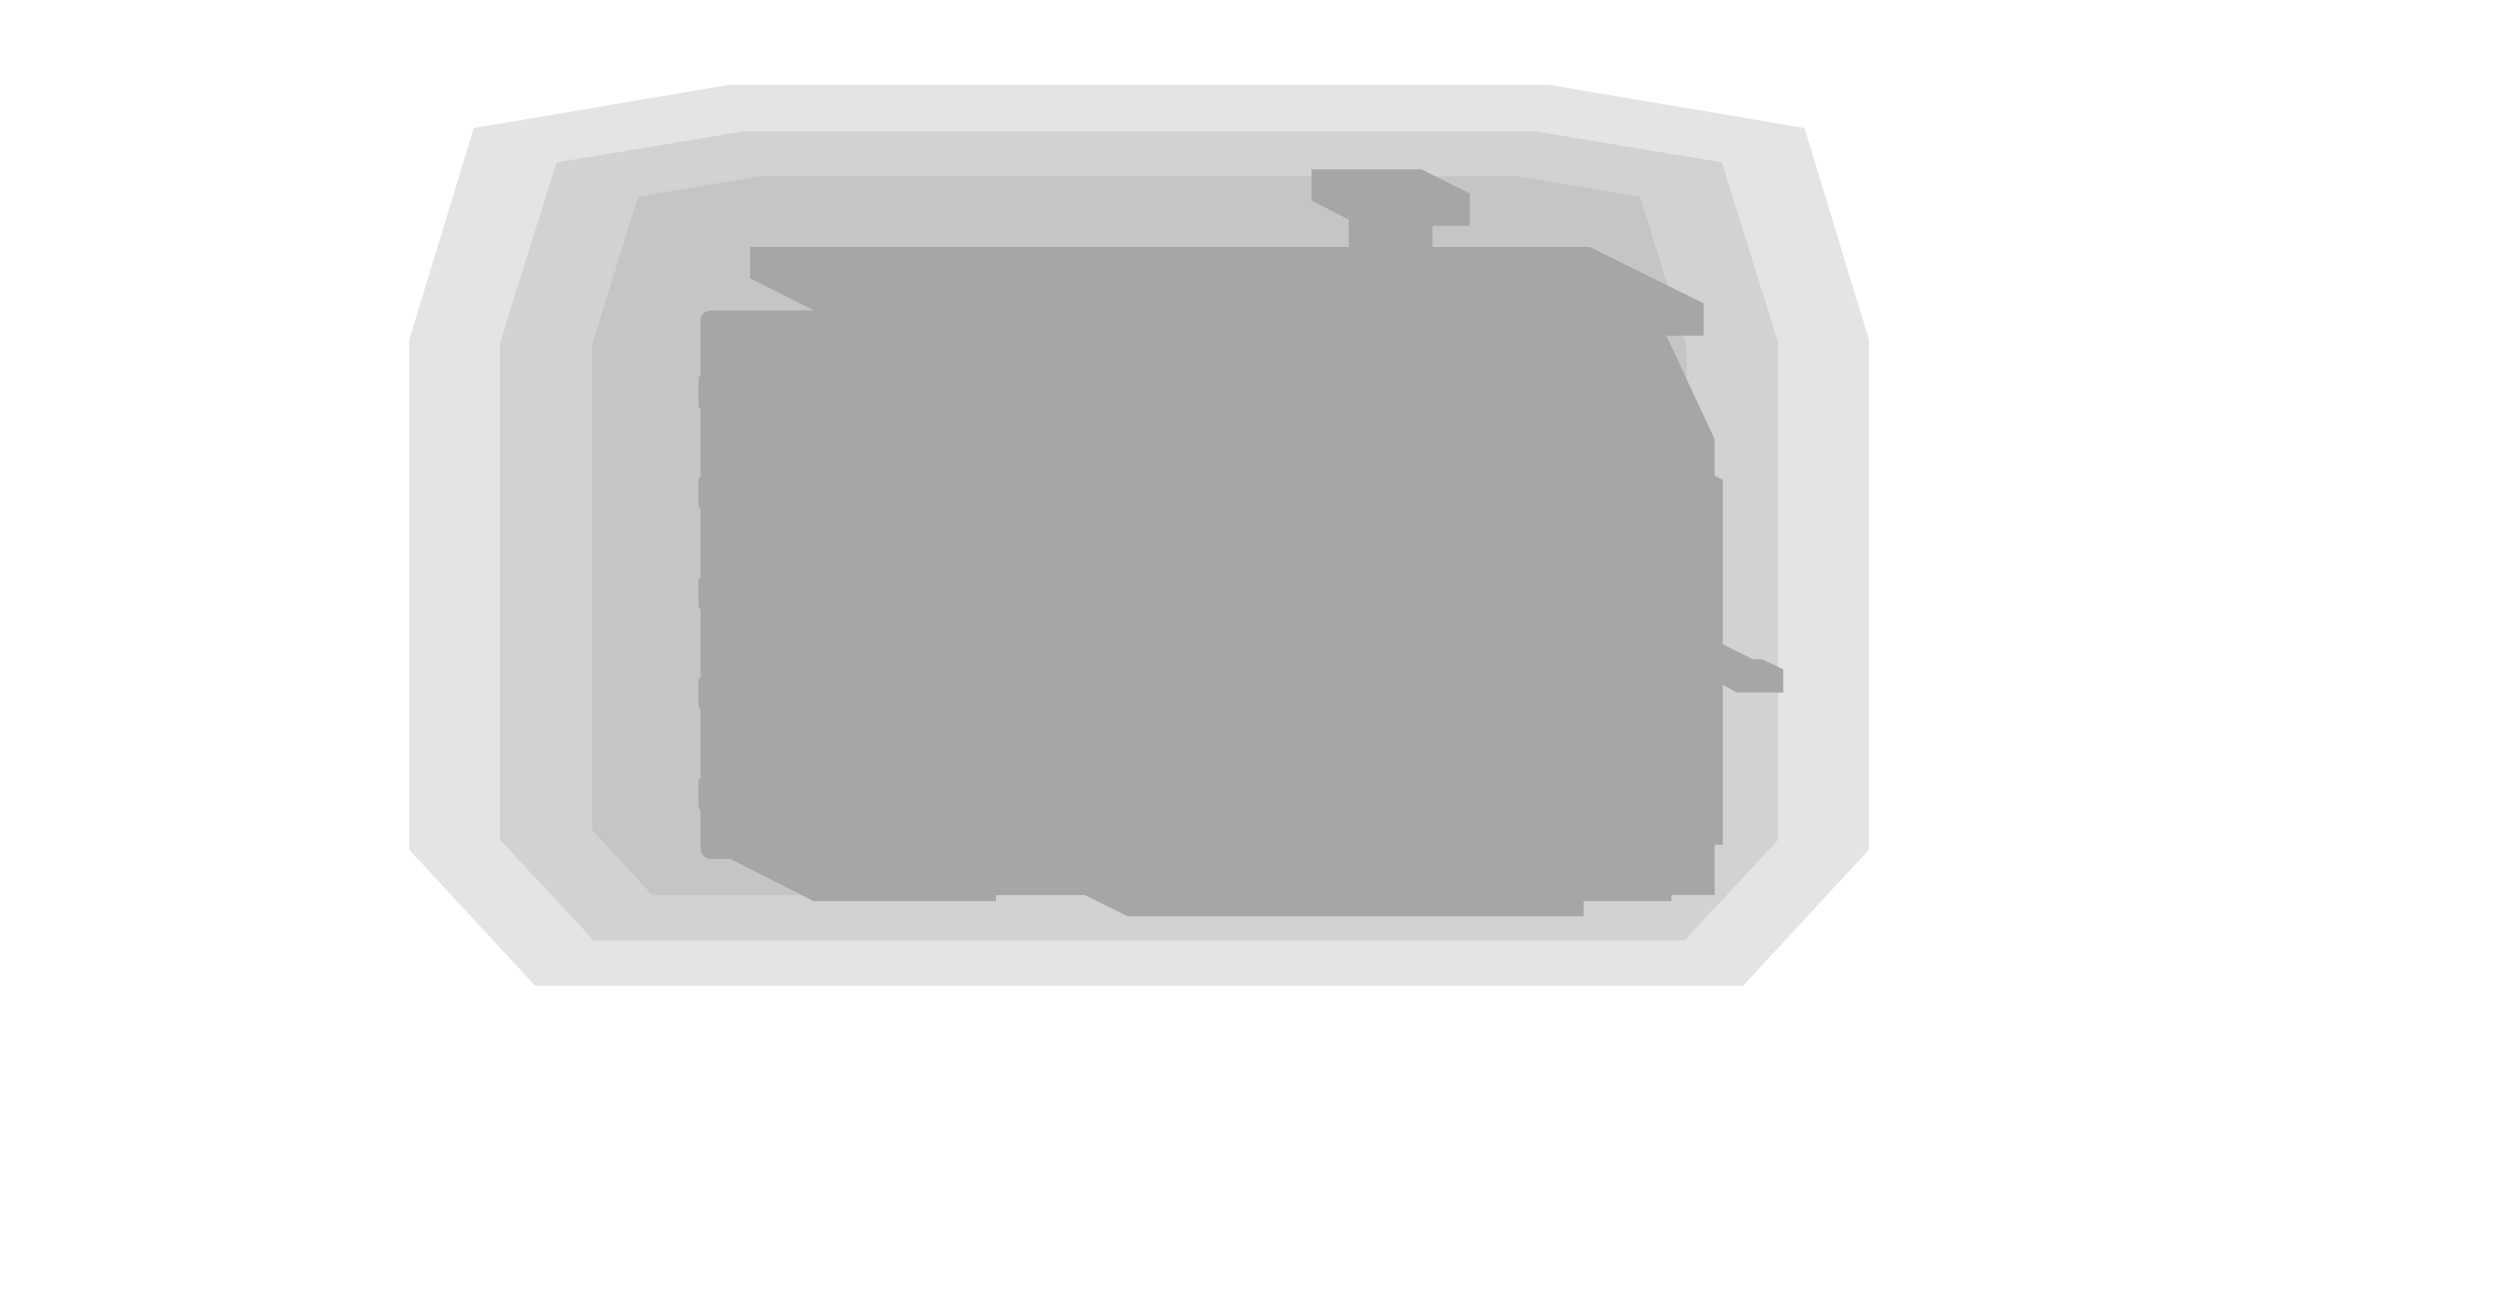
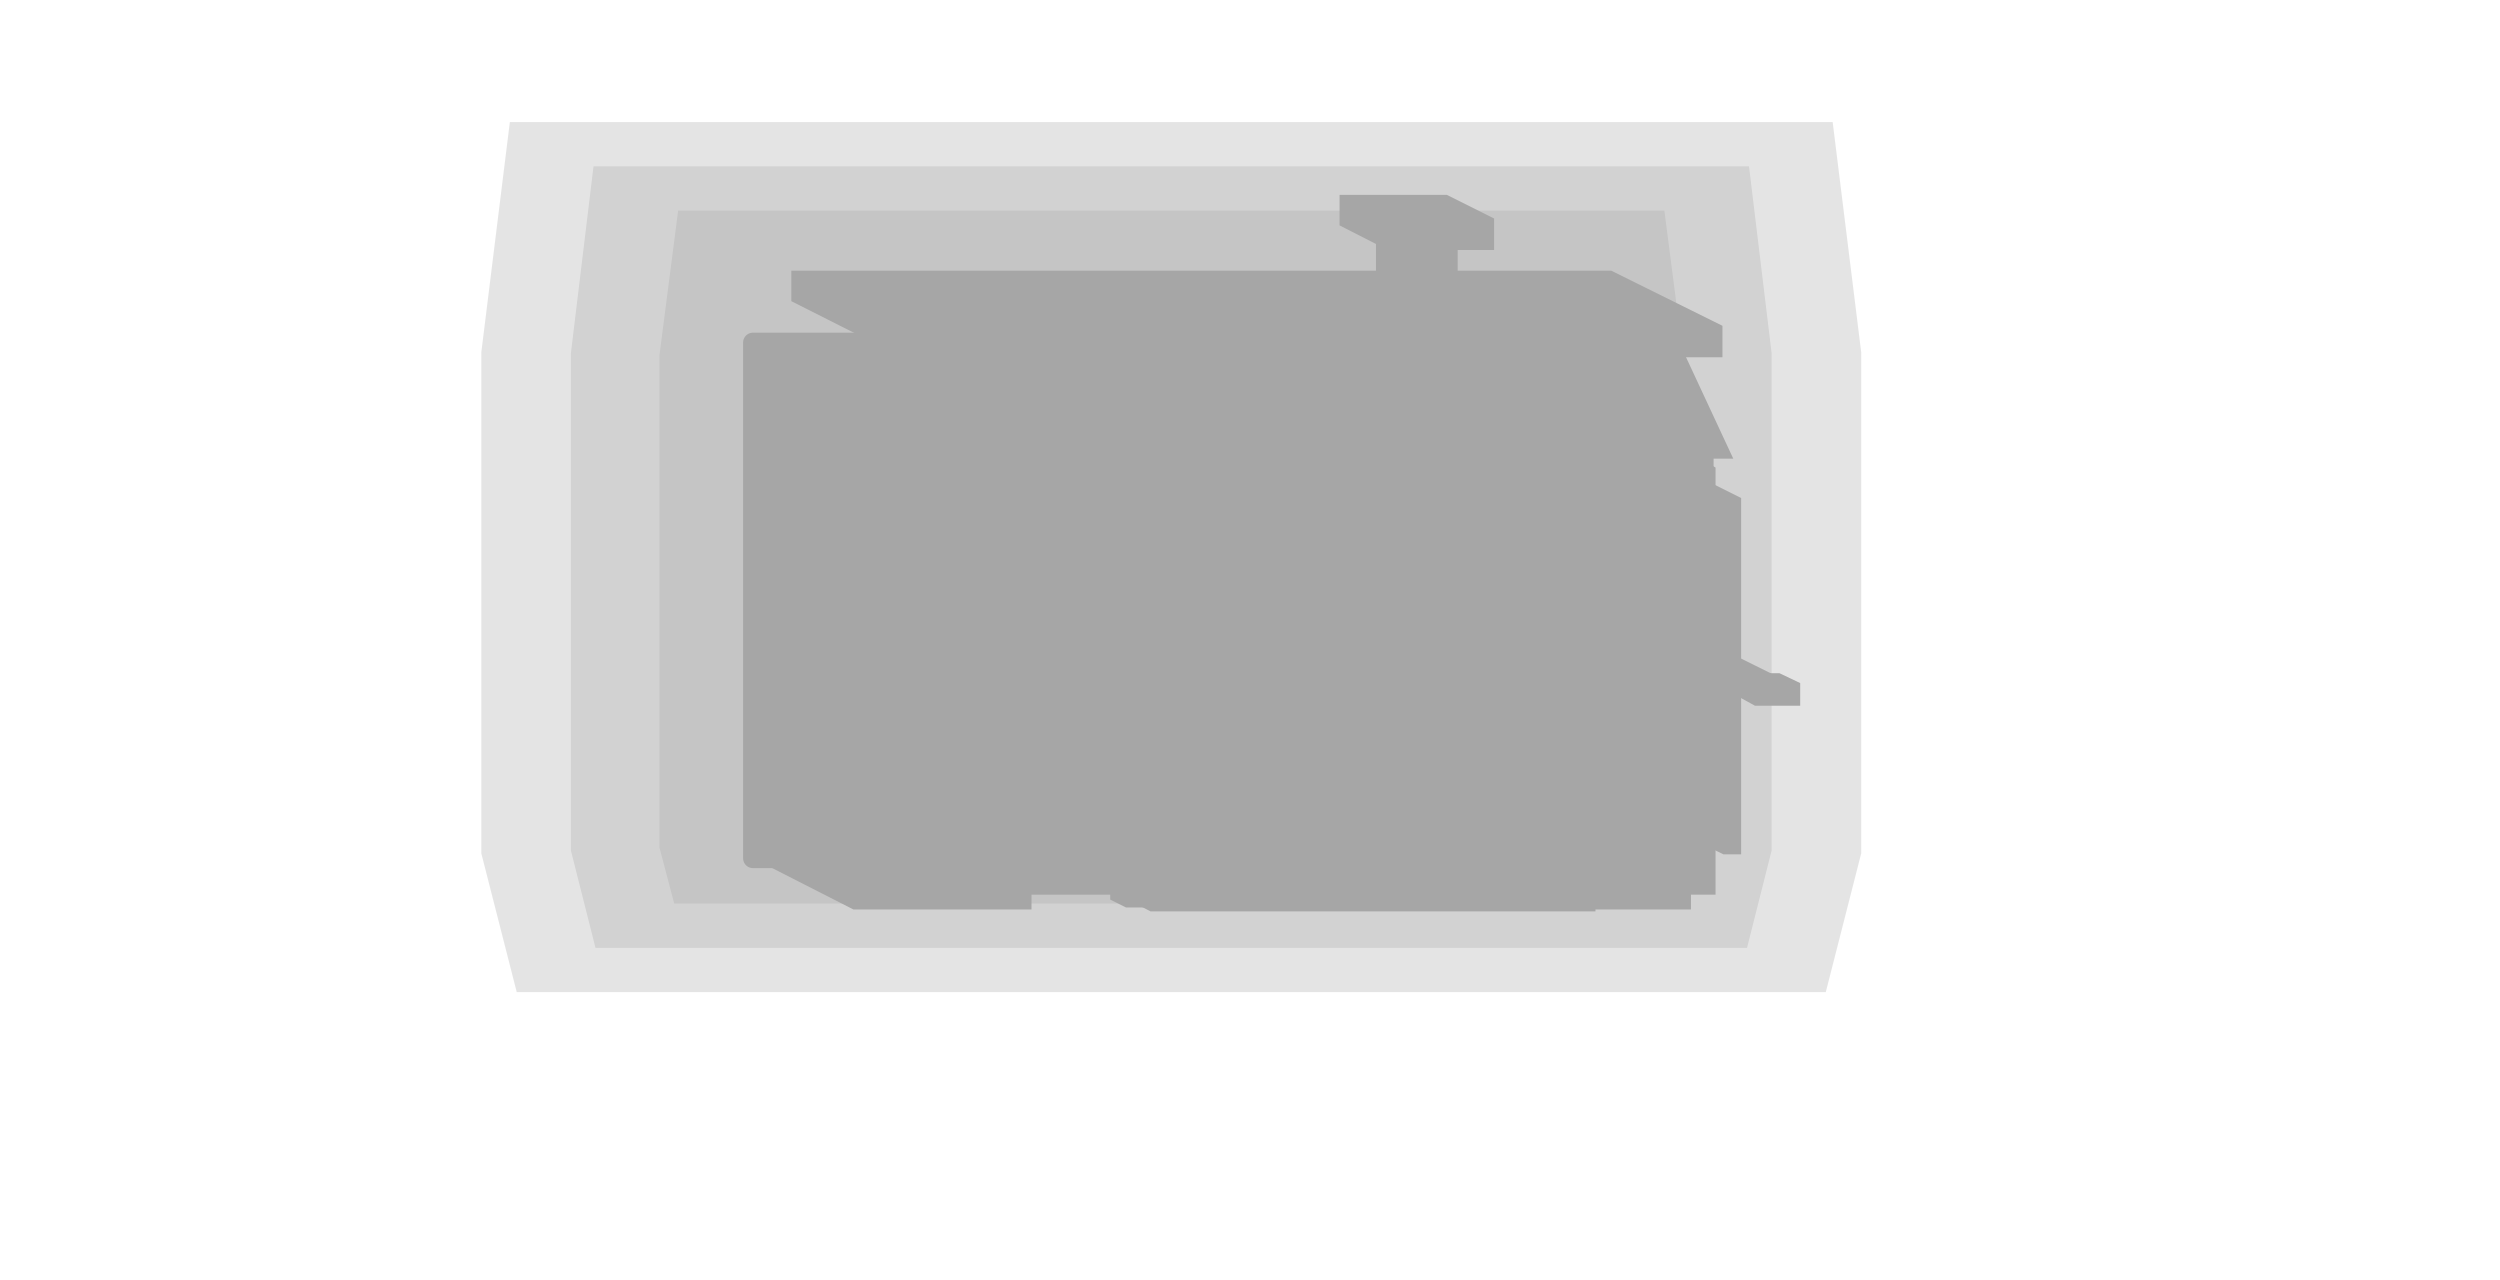
- <svg xmlns="http://www.w3.org/2000/svg" width="248" height="128" viewBox="0 0 248 128">
+ <svg xmlns="http://www.w3.org/2000/svg" width="254" height="130" viewBox="0 0 254 130">
  <g opacity="0.35">
-     <polygon points="185.4,33.7 185.4,44.6 185.4,71.4 185.4,84.3 172.9,97.8 137.4,97.8 88.6,97.8 53.1,97.8 40.6,84.3 40.6,71.4 40.6,44.6 40.6,33.7 47,12.7 72.4,8.4 153.6,8.4 179,12.7" fill="#000000" fill-opacity="0.3" />
-     <polygon points="176.4,34 176.4,71.4 176.4,83.3 167.1,93.3 58.9,93.3 49.6,83.3 49.6,71.4 49.6,34 55.2,16.1 73.9,13 152.1,13 170.8,16.1" fill="#000000" fill-opacity="0.3" />
-     <polygon points="167.3,34.3 167.3,44.6 167.3,71.4 167.3,82.3 161.3,88.8 137.4,88.8 88.6,88.8 64.7,88.8 58.7,82.3 58.7,71.4 58.7,44.6 58.7,34.3 63.3,19.5 75.3,17.5 150.7,17.5 162.7,19.5" fill="#000000" fill-opacity="0.3" />
-     <polygon points="70.5,31.8 88.6,31.8 137.4,31.8 155.5,31.8 155.5,84.2 137.4,84.2 88.6,84.2 70.5,84.2" fill="none" stroke="#000000" stroke-width="2" stroke-linejoin="round" />
-     <polygon points="70.5,31.8 88.6,31.8 98.8,36.9 98.8,89.4 80.7,89.4 70.5,84.2" fill="#000000" />
-     <polygon points="137.4,31.8 155.5,31.8 165.8,36.9 165.8,89.4 147.7,89.4 137.4,84.2" fill="#000000" />
-     <polygon points="69.3,77.3 71.5,76.4 74.2,76.4 77.4,78 79.7,81.1 79.7,83.9 77.4,84.8 74.7,84.8 71.5,83.2 69.3,80.1" fill="#000000" />
-     <polygon points="69.3,67.3 71.5,66.5 74.2,66.5 77.4,68 79.7,71.2 79.7,74 77.4,74.8 74.7,74.8 71.5,73.2 69.3,70.1" fill="#000000" />
-     <polygon points="69.3,57.4 71.5,56.5 74.2,56.5 77.4,58.1 79.7,61.2 79.7,64 77.4,64.9 74.7,64.9 71.5,63.3 69.3,60.2" fill="#000000" />
-     <polygon points="69.3,47.4 71.5,46.5 74.2,46.5 77.4,48.1 79.7,51.2 79.7,54.1 77.4,54.9 74.7,54.9 71.5,53.3 69.3,50.2" fill="#000000" />
-     <polygon points="69.3,37.4 71.5,36.6 74.2,36.6 77.4,38.2 79.7,41.3 79.7,44.1 77.4,45 74.7,45 71.5,43.4 69.3,40.3" fill="#000000" />
-     <polygon points="157.1,77.3 159.3,76.4 162,76.4 165.2,78 167.5,81.1 167.5,83.9 165.2,84.8 162.5,84.8 159.3,83.2 157.1,80.1" fill="#000000" />
-     <polygon points="157.1,67.3 159.3,66.5 162,66.5 165.2,68 167.5,71.2 167.5,74 165.2,74.8 162.5,74.8 159.3,73.2 157.1,70.1" fill="#000000" />
-     <polygon points="157.1,57.4 159.3,56.5 162,56.5 165.2,58.1 167.5,61.2 167.5,64 165.2,64.9 162.5,64.9 159.3,63.3 157.1,60.2" fill="#000000" />
-     <polygon points="157.1,47.4 159.3,46.5 162,46.5 165.2,48.1 167.5,51.2 167.5,54.1 165.2,54.9 162.5,54.9 159.3,53.3 157.1,50.2" fill="#000000" />
-     <polygon points="157.1,37.4 159.3,36.6 162,36.6 165.2,38.2 167.5,41.3 167.5,44.1 165.2,45 162.5,45 159.3,43.4 157.1,40.3" fill="#000000" />
-     <polygon points="90.1,36.1 139,36.1 147.7,40.5 147.7,85.7 98.8,85.7 90.1,81.4" fill="#000000" />
-     <polygon points="82.5,40.5 164,40.5 170.1,43.6 170.1,88.8 88.7,88.8 82.5,85.7" fill="#000000" />
-     <polygon points="82.5,30.5 164,30.5 170.1,43.6 88.7,43.6 82.5,40.5" fill="#000000" />
-     <polygon points="74.4,24.5 157.7,24.5 169,30.1 169,33.3 85.7,33.3 74.4,27.6" fill="#000000" />
-     <polygon points="82.9,25.1 155.3,25.1 158.9,26.9 158.9,27.8 86.5,27.8 82.9,26" fill="#000000" />
-     <polygon points="106.8,74.8 152,74.8 157.1,77.4 157.1,90.9 111.9,90.9 106.8,88.4" fill="#000000" />
-     <polygon points="82,45.7 83.8,45.7 87.6,47.6 87.6,83.8 85.8,83.8 82,81.9" fill="#000000" />
-     <polygon points="165.2,45.7 167.1,45.7 170.9,47.6 170.9,83.8 169.1,83.8 165.2,81.9" fill="#000000" />
-     <polygon points="118.1,52.6 140.6,52.6 159.1,61.8 159.1,73.1 143.2,81 120.7,81 102.2,71.8 102.2,60.6" fill="#000000" />
-     <polygon points="119.9,53 143.9,53 163.5,62.8 163.5,74.8 146.5,83.2 122.5,83.2 103,73.5 103,61.5" fill="#000000" />
-     <polygon points="110.1,51.1 158.9,51.1 162.8,53 166.6,86.6 117.7,86.6 110.1,82.8" fill="#000000" />
-     <polygon points="109.3,60.2 111.1,60.2 114.7,62 114.7,80.1 112.9,80.1 109.3,78.3" fill="#000000" />
-     <polygon points="160,60.2 161.8,60.2 165.4,62 165.4,80.1 163.5,80.1 160,78.3" fill="#000000" />
-     <polygon points="125.5,49.3 143.6,49.3 148.7,51.9 148.7,54.6 130.6,54.6 125.5,52" fill="#000000" />
-     <polygon points="150.2,74.7 155.4,74.7 161.2,77.6 161.2,80.2 157.5,82.1 152.2,82.1 146.5,79.2 146.5,76.6" fill="#000000" />
-     <polygon points="104.9,60.3 107.5,60.3 117.7,65.4 119,66.5 117.7,67.6 115.1,67.6 104.9,62.5 103.6,61.4" fill="#000000" />
-     <polygon points="161,60.3 163.6,60.3 173.9,65.4 175.2,66.5 173.9,67.6 171.2,67.6 161,62.5 159.7,61.4" fill="#000000" />
-     <polygon points="114.2,65.4 118.7,65.4 120.7,66.4 120.7,68.7 116.2,68.7 114.2,67.6" fill="#000000" />
-     <polygon points="170.3,65.4 174.8,65.4 176.9,66.4 176.9,68.7 172.3,68.7 170.3,67.6" fill="#000000" />
-     <polygon points="134.6,43.3 137.4,43.3 140.6,43.8 142.1,44.6 142.1,51.4 141.3,52 138.5,52 135.4,51.4 133.8,50.6 133.8,43.8" fill="#000000" />
-     <polygon points="133.3,36.3 137.2,36.3 141.6,37.1 143.8,38.2 143.8,44.6 142.6,45.3 138.7,45.3 134.3,44.6 132.1,43.4 132.1,37.1" fill="#000000" />
-     <polygon points="134.6,19.5 137.4,19.5 140.6,20.1 142.1,20.9 142.1,38.1 141.3,38.6 138.5,38.6 135.4,38.1 133.8,37.3 133.8,20.1" fill="#000000" />
-     <polygon points="130.1,16.8 141,16.8 145.8,19.2 145.8,22.4 135,22.4 130.1,19.9" fill="#000000" />
+     <polygon points="189.1,35.8 189.1,72.7 189.1,86.7 185.5,100.8 143.4,100.8 94.6,100.8 52.5,100.8 48.9,86.7 48.9,72.7 48.9,35.8 51.8,12.4 186.2,12.4" fill="#000000" fill-opacity="0.3" />
+     <polygon points="180,35.9 180,86.4 177.5,96.3 143.4,96.3 94.6,96.3 60.5,96.3 58,86.4 58,35.9 60.3,16.9 177.7,16.9" fill="#000000" fill-opacity="0.3" />
+     <polygon points="171,36.1 171,86.1 169.5,91.8 68.5,91.8 67,86.1 67,36.1 68.9,21.4 169.1,21.4" fill="#000000" fill-opacity="0.3" />
+     <polygon points="76.5,34.8 94.6,34.8 143.4,34.8 161.5,34.8 161.5,87.2 143.4,87.2 94.6,87.2 76.5,87.2" fill="none" stroke="#000000" stroke-width="2" stroke-linejoin="round" />
+     <polygon points="76.5,34.8 94.6,34.8 104.8,39.9 104.8,92.4 86.7,92.4 76.5,87.2" fill="#000000" />
+     <polygon points="78.7,80.2 97.5,80.2 100,80.8 102.6,82.7 104.1,85.4 104.1,87.8 102.6,88.9 83.7,88.9 81.2,88.4 78.7,86.4 77.1,83.7 77.1,81.3" fill="#000000" />
+     <polygon points="78.7,69.7 97.5,69.7 100,70.3 102.6,72.2 104.1,74.9 104.1,77.3 102.6,78.4 83.7,78.4 81.2,77.9 78.7,75.9 77.1,73.2 77.1,70.8" fill="#000000" />
+     <polygon points="78.7,59.2 97.5,59.2 100,59.8 102.6,61.7 104.1,64.4 104.1,66.8 102.6,67.9 83.7,67.9 81.2,67.4 78.7,65.4 77.1,62.7 77.1,60.3" fill="#000000" />
+     <polygon points="78.7,48.7 97.5,48.7 100,49.3 102.6,51.2 104.1,53.9 104.1,56.3 102.6,57.4 83.7,57.4 81.2,56.9 78.7,54.9 77.1,52.2 77.1,49.8" fill="#000000" />
+     <polygon points="78.7,38.2 97.5,38.2 100,38.8 102.6,40.7 104.1,43.4 104.1,45.8 102.6,46.9 83.7,46.9 81.2,46.4 78.7,44.4 77.1,41.7 77.1,39.3" fill="#000000" />
+     <polygon points="143.4,34.8 161.5,34.8 171.8,39.9 171.8,92.4 153.7,92.4 143.4,87.2" fill="#000000" />
+     <polygon points="145.7,80.2 164.5,80.2 167,80.8 169.6,82.7 171.1,85.4 171.1,87.8 169.6,88.9 150.7,88.9 148.2,88.4 145.7,86.4 144.1,83.7 144.1,81.3" fill="#000000" />
+     <polygon points="145.7,69.7 164.5,69.7 167,70.3 169.6,72.2 171.1,74.9 171.1,77.3 169.6,78.4 150.7,78.4 148.2,77.9 145.7,75.9 144.1,73.2 144.1,70.8" fill="#000000" />
+     <polygon points="145.7,59.2 164.5,59.2 167,59.8 169.6,61.7 171.1,64.4 171.1,66.8 169.6,67.9 150.7,67.9 148.2,67.4 145.7,65.4 144.1,62.7 144.1,60.3" fill="#000000" />
+     <polygon points="145.7,48.7 164.5,48.7 167,49.3 169.6,51.2 171.1,53.9 171.1,56.3 169.6,57.4 150.7,57.4 148.2,56.9 145.7,54.9 144.1,52.2 144.1,49.8" fill="#000000" />
+     <polygon points="145.7,38.2 164.5,38.2 167,38.8 169.6,40.7 171.1,43.4 171.1,45.8 169.6,46.9 150.7,46.9 148.2,46.4 145.7,44.4 144.1,41.7 144.1,39.3" fill="#000000" />
+     <polygon points="96.1,39.1 145,39.1 153.7,43.5 153.7,88.7 104.8,88.7 96.1,84.4" fill="#000000" />
+     <polygon points="88.5,43.5 170,43.5 174.1,45.5 174.1,90.8 92.6,90.8 88.5,88.7" fill="#000000" />
+     <polygon points="94.4,46.4 172.3,46.4 174.3,47.5 174.3,90.9 96.5,90.9 94.4,89.9" fill="#000000" />
+     <polygon points="88.5,33.5 170,33.5 176.1,46.6 94.7,46.6 88.5,43.5" fill="#000000" />
+     <polygon points="80.4,27.5 163.7,27.5 175,33.1 175,36.3 91.7,36.3 80.4,30.6" fill="#000000" />
+     <polygon points="112.8,77.8 158,77.8 159.6,78.6 159.6,92.2 114.4,92.2 112.8,91.4" fill="#000000" />
+     <polygon points="114.4,89.6 159.6,89.6 162.1,90.9 162.1,92.6 116.9,92.6 114.4,91.3" fill="#000000" />
+     <polygon points="114.4,86.2 159.6,86.2 162.1,87.5 162.1,89.2 116.9,89.2 114.4,87.9" fill="#000000" />
+     <polygon points="114.4,82.9 159.6,82.9 162.1,84.1 162.1,85.8 116.9,85.8 114.4,84.5" fill="#000000" />
+     <polygon points="114.4,79.5 159.6,79.5 162.1,80.7 162.1,82.4 116.9,82.4 114.4,81.2" fill="#000000" />
+     <polygon points="88,48.7 89.8,48.7 93.6,50.6 93.6,86.8 91.8,86.8 88,84.9" fill="#000000" />
+     <polygon points="171.2,48.7 173.1,48.7 176.9,50.6 176.9,86.8 175.1,86.8 171.2,84.9" fill="#000000" />
+     <polygon points="124.1,55.6 146.6,55.6 165.1,64.8 165.1,76.1 149.2,84 126.7,84 108.2,74.8 108.2,63.6" fill="#000000" />
+     <polygon points="125.9,56 149.9,56 169,65.5 169,77.5 152,86 128,86 109,76.5 109,64.5" fill="#000000" />
+     <polygon points="116.1,66.8 164.9,66.8 171.1,69.8 171.1,90.7 122.2,90.7 116.1,87.6" fill="#000000" />
+     <polygon points="116.1,52.3 164.9,52.3 171.1,69.8 122.2,69.8 116.1,66.8" fill="#000000" />
+     <polygon points="115.3,63.2 117.1,63.2 121.2,65.3 121.2,83.4 119.4,83.4 115.3,81.3" fill="#000000" />
+     <polygon points="166,63.2 167.8,63.2 171.9,65.3 171.9,83.4 170.1,83.4 166,81.3" fill="#000000" />
+     <polygon points="126.7,77.1 166.6,77.1 167.6,77.6 167.6,91.2 127.8,91.2 126.7,90.7" fill="#000000" />
+     <polygon points="129.6,78.5 165.8,78.5 166.4,78.8 166.4,90.6 130.2,90.6 129.6,90.3" fill="#000000" />
+     <polygon points="132.9,80.2 163.7,80.2 164.7,80.7 164.7,89.7 133.9,89.7 132.9,89.2" fill="#000000" />
+     <polygon points="155.6,68 158.5,67.1 161.9,67.1 164.9,68 166.4,68.7 168.1,70.2 168.1,71.9 166.4,73.4 163.5,74.2 160.1,74.2 157.1,73.4 155.6,72.6 153.9,71.1 153.9,69.4" fill="#000000" />
+     <polygon points="158.1,69.2 160.4,68.5 163.1,68.5 165.5,69.2 166.5,69.7 167.9,70.9 167.9,72.3 166.5,73.4 164.1,74.1 161.4,74.1 159.1,73.4 158,72.9 156.7,71.7 156.7,70.4" fill="#000000" />
+     <polygon points="131.5,52.3 149.6,52.3 154.7,54.9 154.7,57.6 136.6,57.6 131.5,55" fill="#000000" />
+     <polygon points="110.9,63.3 113.5,63.3 123.7,68.4 125,69.5 123.7,70.6 121.1,70.6 110.9,65.5 109.6,64.4" fill="#000000" />
+     <polygon points="167,63.3 169.6,63.3 179.9,68.4 181.2,69.5 179.9,70.6 177.2,70.6 167,65.5 165.7,64.4" fill="#000000" />
+     <polygon points="120.2,68.4 124.7,68.4 126.7,69.4 126.7,71.7 122.2,71.7 120.2,70.6" fill="#000000" />
+     <polygon points="176.3,68.4 180.8,68.4 182.9,69.4 182.9,71.7 178.3,71.7 176.3,70.6" fill="#000000" />
+     <polygon points="140.6,46.3 143.4,46.3 146.6,46.8 148.1,47.6 148.1,54.4 147.3,55 144.5,55 141.4,54.4 139.8,53.6 139.8,46.8" fill="#000000" />
+     <polygon points="139.3,39.3 143.2,39.3 147.6,40.1 149.8,41.2 149.8,47.6 148.6,48.3 144.7,48.3 140.3,47.6 138.1,46.4 138.1,40.1" fill="#000000" />
+     <polygon points="140.6,22.5 143.4,22.5 146.6,23.1 148.1,23.9 148.1,41.1 147.3,41.6 144.5,41.6 141.4,41.1 139.8,40.3 139.8,23.1" fill="#000000" />
+     <polygon points="136.1,19.8 147,19.8 151.8,22.2 151.8,25.4 141,25.4 136.1,22.9" fill="#000000" />
  </g>
</svg>
